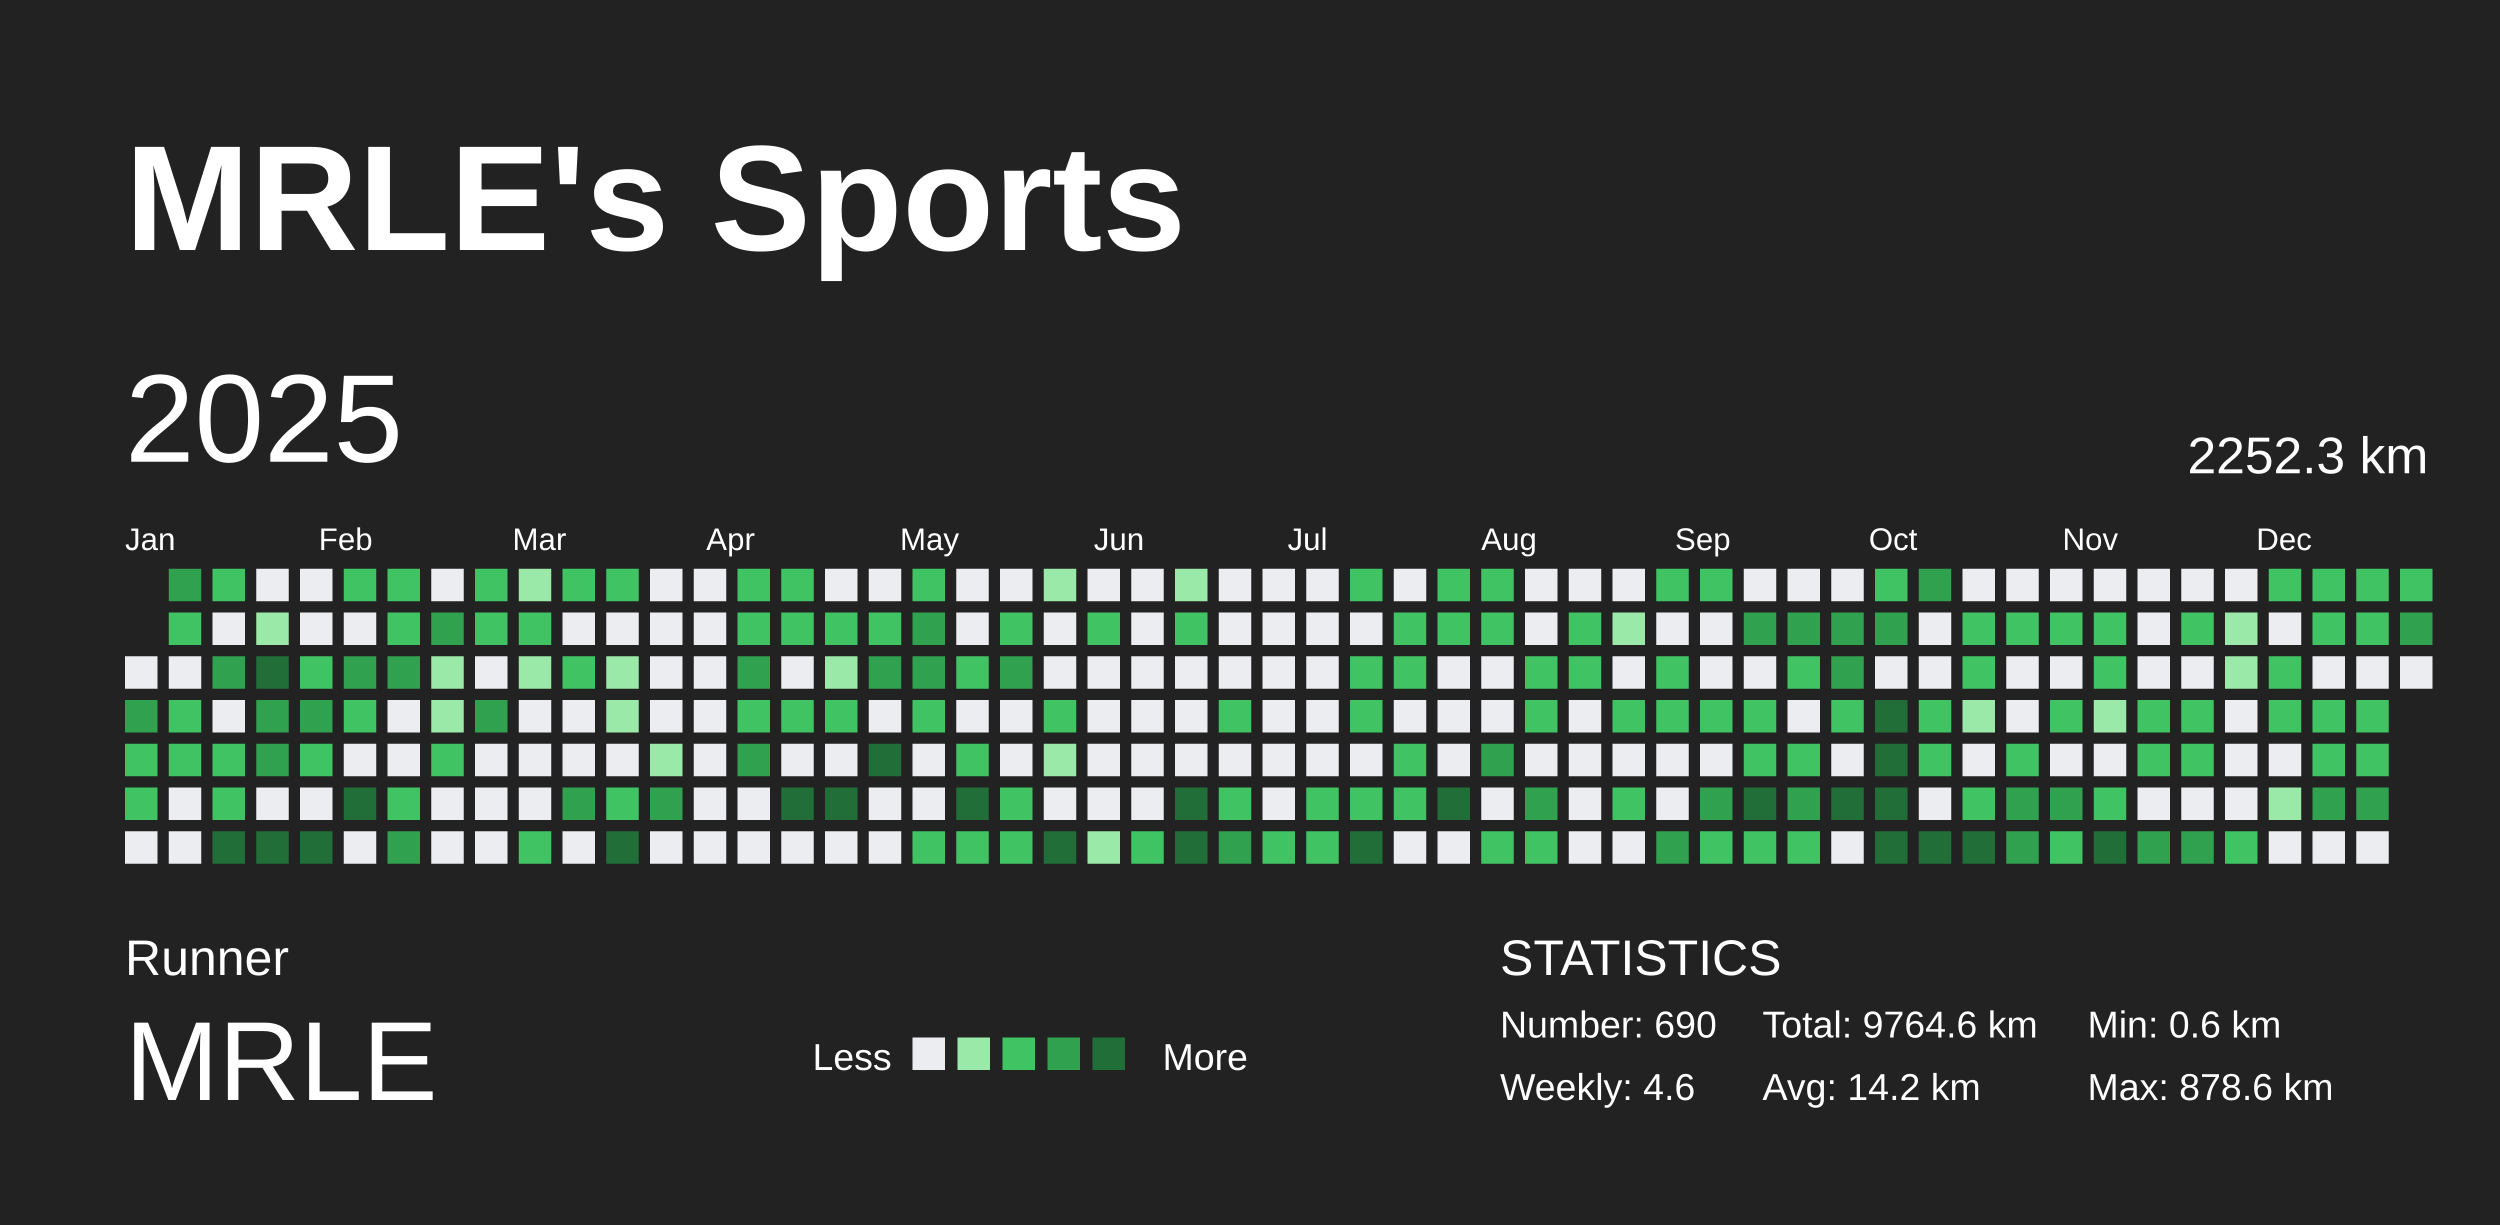
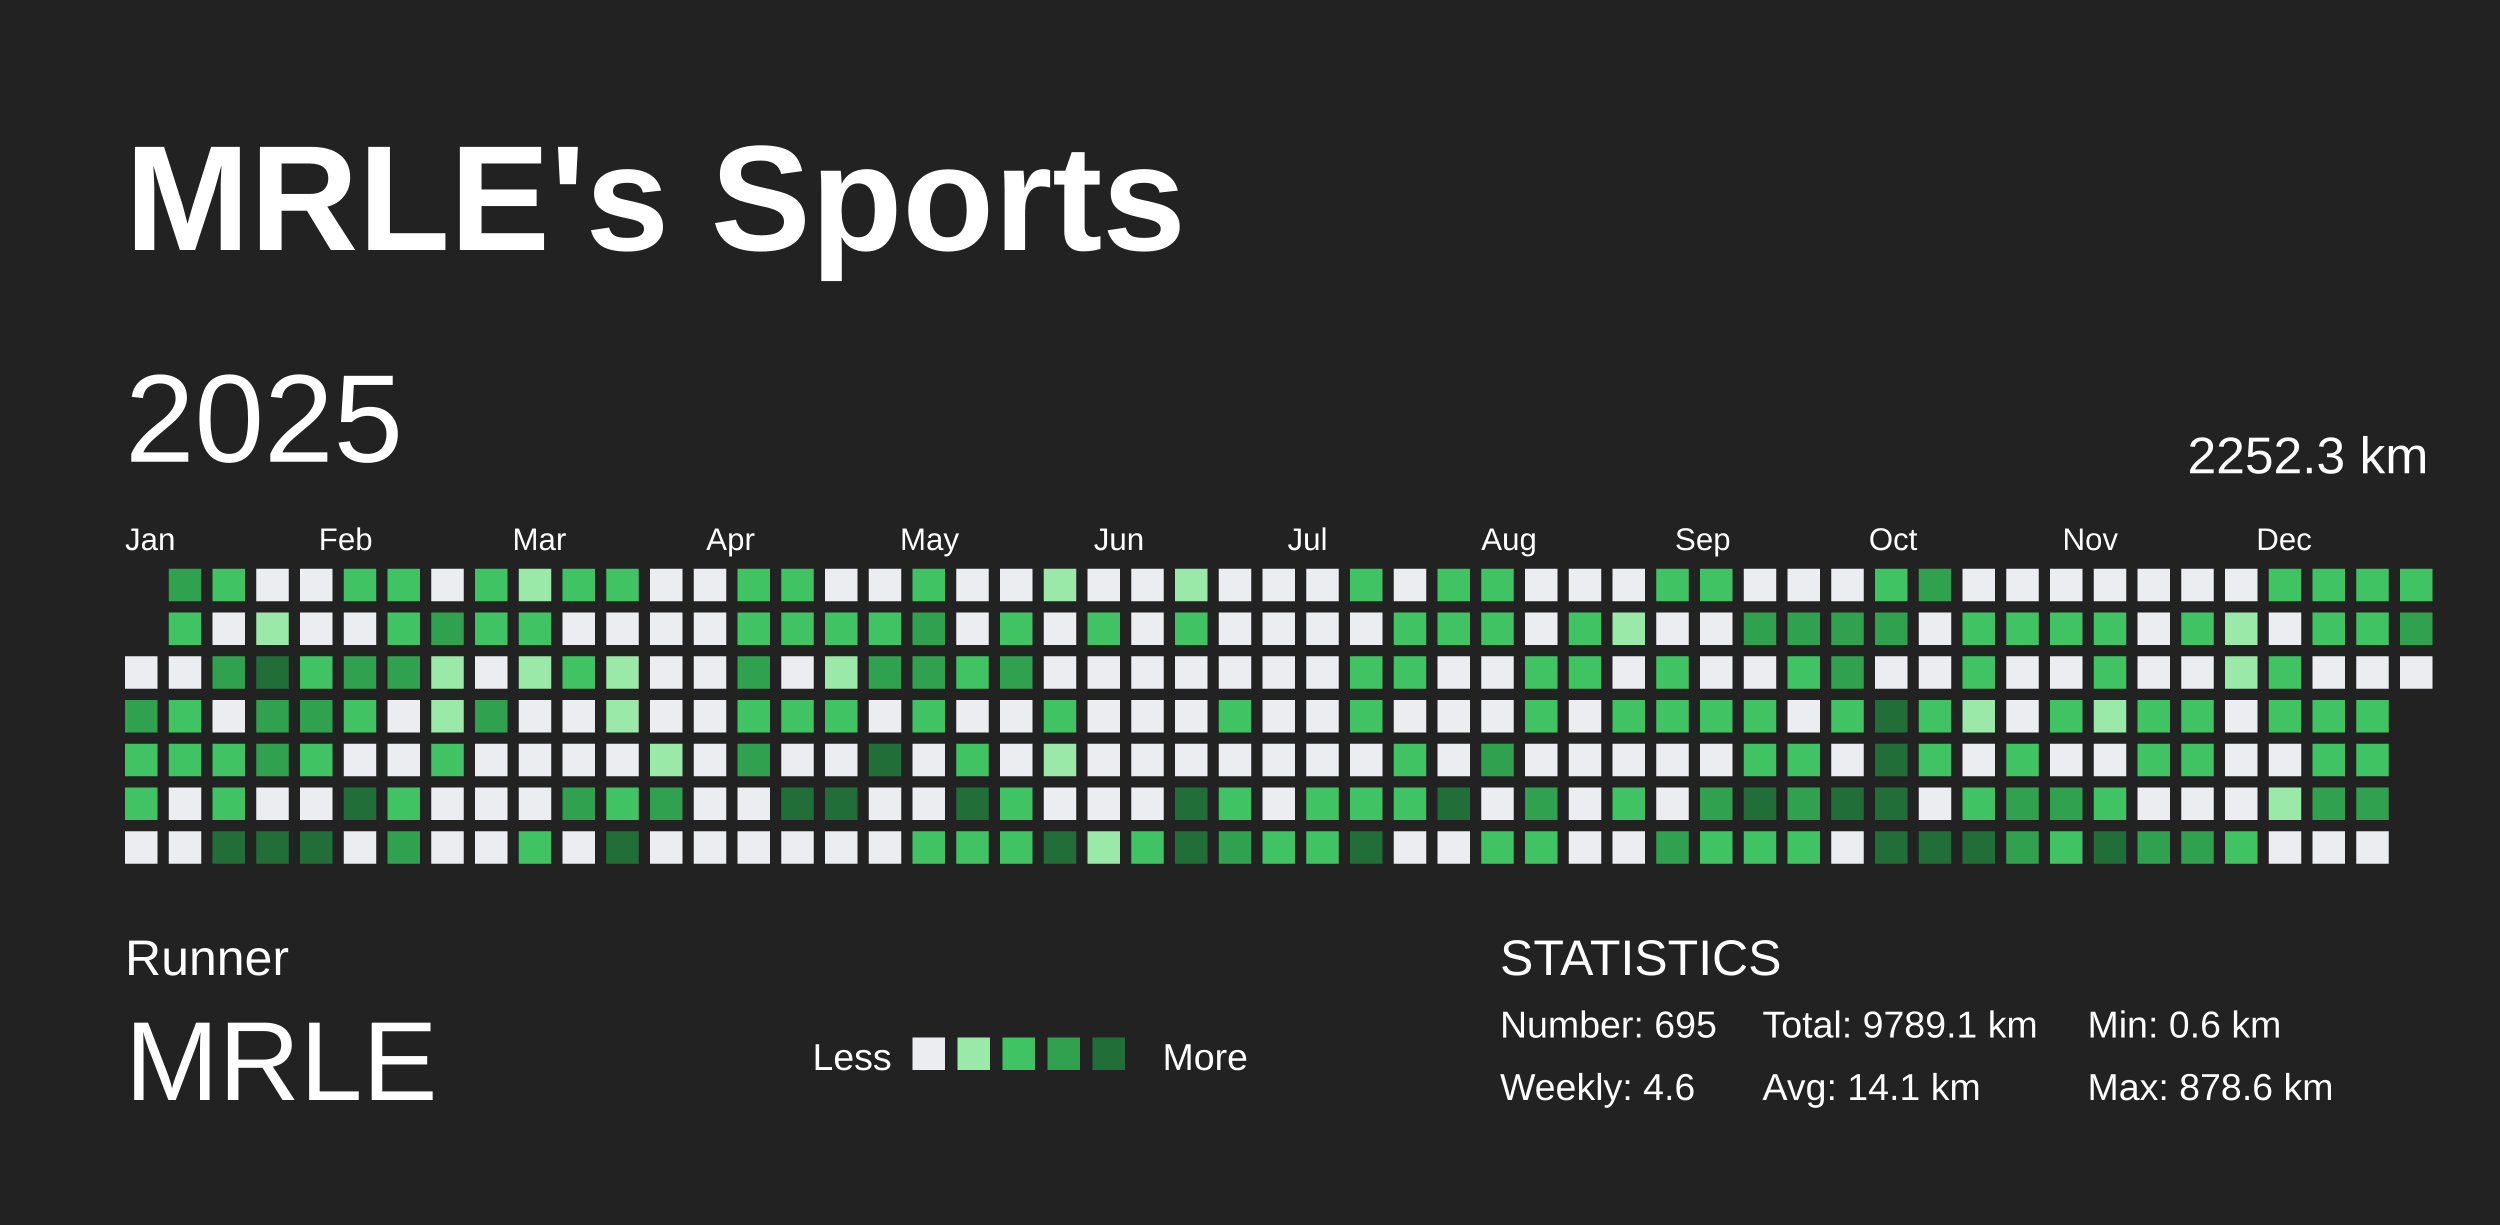
<svg xmlns="http://www.w3.org/2000/svg" baseProfile="full" height="98mm" version="1.1" viewBox="0,0,200,98" width="200mm">
  <defs />
  <rect fill="#222222" height="98" width="200" x="0" y="0" />
  <text fill="#FFFFFF" style="font-size:12px; font-family:Arial; font-weight:bold;" x="10" y="20">MRLE's Sports</text>
  <text fill="#FFFFFF" style="font-size:4px; font-family:Arial" x="10" y="78">Runner</text>
  <text fill="#FFFFFF" style="font-size:9px; font-family:Arial" x="10" y="88">MRLE</text>
  <text fill="#FFFFFF" style="font-size:3px; font-family:Arial" x="65" y="85.6">Less</text>
  <rect fill="#ebedf0" height="2.6" width="2.6" x="73" y="83" />
  <rect fill="#9be9a8" height="2.6" width="2.6" x="76.6" y="83" />
  <rect fill="#40c463" height="2.6" width="2.6" x="80.2" y="83" />
  <rect fill="#30a14e" height="2.6" width="2.6" x="83.8" y="83" />
  <rect fill="#216e39" height="2.6" width="2.6" x="87.4" y="83" />
  <text fill="#FFFFFF" style="font-size:3px; font-family:Arial" x="93" y="85.6">More</text>
  <text fill="#FFFFFF" style="font-size:4px; font-family:Arial" x="120" y="78">STATISTICS</text>
-   <text fill="#FFFFFF" style="font-size:3px; font-family:Arial" x="120" y="83">Number: 690</text>
+   <text fill="#FFFFFF" style="font-size:3px; font-family:Arial" x="120" y="83">Number: 695</text>
  <text fill="#FFFFFF" style="font-size:3px; font-family:Arial" x="120" y="88">Weekly: 4.6</text>
-   <text fill="#FFFFFF" style="font-size:3px; font-family:Arial" x="141" y="83">Total: 9764.6 km</text>
-   <text fill="#FFFFFF" style="font-size:3px; font-family:Arial" x="141" y="88">Avg: 14.2 km</text>
+   <text fill="#FFFFFF" style="font-size:3px; font-family:Arial" x="141" y="83">Total: 9789.1 km</text>
+   <text fill="#FFFFFF" style="font-size:3px; font-family:Arial" x="141" y="88">Avg: 14.1 km</text>
  <text fill="#FFFFFF" style="font-size:3px; font-family:Arial" x="167" y="83">Min: 0.6 km</text>
  <text fill="#FFFFFF" style="font-size:3px; font-family:Arial" x="167" y="88">Max: 878.6 km</text>
  <text dominant-baseline="hanging" fill="#FFFFFF" style="font-size:10.0px; font-family:Arial;" x="10" y="30">2025</text>
  <text dominant-baseline="hanging" fill="#FFFFFF" style="font-size:4.125px; font-family:Arial;" x="175" y="35">2252.3 km</text>
  <text fill="#FFFFFF" style="font-size:2.5px; font-family:Arial" x="10.0" y="44">Jan</text>
  <text fill="#FFFFFF" style="font-size:2.5px; font-family:Arial" x="25.5" y="44">Feb</text>
  <text fill="#FFFFFF" style="font-size:2.5px; font-family:Arial" x="41.0" y="44">Mar</text>
  <text fill="#FFFFFF" style="font-size:2.5px; font-family:Arial" x="56.5" y="44">Apr</text>
  <text fill="#FFFFFF" style="font-size:2.5px; font-family:Arial" x="72.0" y="44">May</text>
  <text fill="#FFFFFF" style="font-size:2.5px; font-family:Arial" x="87.5" y="44">Jun</text>
  <text fill="#FFFFFF" style="font-size:2.5px; font-family:Arial" x="103.0" y="44">Jul</text>
  <text fill="#FFFFFF" style="font-size:2.5px; font-family:Arial" x="118.5" y="44">Aug</text>
  <text fill="#FFFFFF" style="font-size:2.5px; font-family:Arial" x="134.0" y="44">Sep</text>
  <text fill="#FFFFFF" style="font-size:2.5px; font-family:Arial" x="149.5" y="44">Oct</text>
  <text fill="#FFFFFF" style="font-size:2.5px; font-family:Arial" x="165.0" y="44">Nov</text>
  <text fill="#FFFFFF" style="font-size:2.5px; font-family:Arial" x="180.5" y="44">Dec</text>
  <rect fill="#ebedf0" height="2.6" width="2.6" x="10.0" y="52.5" />
  <rect fill="#30a14e" height="2.6" width="2.6" x="10.0" y="56.0" />
  <rect fill="#40c463" height="2.6" width="2.6" x="10.0" y="59.5" />
  <rect fill="#40c463" height="2.6" width="2.6" x="10.0" y="63.0" />
  <rect fill="#ebedf0" height="2.6" width="2.6" x="10.0" y="66.5" />
  <rect fill="#30a14e" height="2.6" width="2.6" x="13.5" y="45.5" />
  <rect fill="#40c463" height="2.6" width="2.6" x="13.5" y="49.0" />
  <rect fill="#ebedf0" height="2.6" width="2.6" x="13.5" y="52.5" />
  <rect fill="#40c463" height="2.6" width="2.6" x="13.5" y="56.0" />
  <rect fill="#40c463" height="2.6" width="2.6" x="13.5" y="59.5" />
  <rect fill="#ebedf0" height="2.6" width="2.6" x="13.5" y="63.0" />
  <rect fill="#ebedf0" height="2.6" width="2.6" x="13.5" y="66.5" />
  <rect fill="#40c463" height="2.6" width="2.6" x="17.0" y="45.5" />
  <rect fill="#ebedf0" height="2.6" width="2.6" x="17.0" y="49.0" />
  <rect fill="#30a14e" height="2.6" width="2.6" x="17.0" y="52.5" />
  <rect fill="#ebedf0" height="2.6" width="2.6" x="17.0" y="56.0" />
  <rect fill="#40c463" height="2.6" width="2.6" x="17.0" y="59.5" />
  <rect fill="#40c463" height="2.6" width="2.6" x="17.0" y="63.0" />
  <rect fill="#216e39" height="2.6" width="2.6" x="17.0" y="66.5" />
  <rect fill="#ebedf0" height="2.6" width="2.6" x="20.5" y="45.5" />
  <rect fill="#9be9a8" height="2.6" width="2.6" x="20.5" y="49.0" />
  <rect fill="#216e39" height="2.6" width="2.6" x="20.5" y="52.5" />
  <rect fill="#30a14e" height="2.6" width="2.6" x="20.5" y="56.0" />
  <rect fill="#30a14e" height="2.6" width="2.6" x="20.5" y="59.5" />
  <rect fill="#ebedf0" height="2.6" width="2.6" x="20.5" y="63.0" />
  <rect fill="#216e39" height="2.6" width="2.6" x="20.5" y="66.5" />
  <rect fill="#ebedf0" height="2.6" width="2.6" x="24.0" y="45.5" />
  <rect fill="#ebedf0" height="2.6" width="2.6" x="24.0" y="49.0" />
  <rect fill="#40c463" height="2.6" width="2.6" x="24.0" y="52.5" />
  <rect fill="#30a14e" height="2.6" width="2.6" x="24.0" y="56.0" />
  <rect fill="#40c463" height="2.6" width="2.6" x="24.0" y="59.5" />
  <rect fill="#ebedf0" height="2.6" width="2.6" x="24.0" y="63.0" />
  <rect fill="#216e39" height="2.6" width="2.6" x="24.0" y="66.5" />
  <rect fill="#40c463" height="2.6" width="2.6" x="27.5" y="45.5" />
  <rect fill="#ebedf0" height="2.6" width="2.6" x="27.5" y="49.0" />
  <rect fill="#30a14e" height="2.6" width="2.6" x="27.5" y="52.5" />
  <rect fill="#40c463" height="2.6" width="2.6" x="27.5" y="56.0" />
  <rect fill="#ebedf0" height="2.6" width="2.6" x="27.5" y="59.5" />
  <rect fill="#216e39" height="2.6" width="2.6" x="27.5" y="63.0" />
  <rect fill="#ebedf0" height="2.6" width="2.6" x="27.5" y="66.5" />
  <rect fill="#40c463" height="2.6" width="2.6" x="31.0" y="45.5" />
  <rect fill="#40c463" height="2.6" width="2.6" x="31.0" y="49.0" />
  <rect fill="#30a14e" height="2.6" width="2.6" x="31.0" y="52.5" />
  <rect fill="#ebedf0" height="2.6" width="2.6" x="31.0" y="56.0" />
  <rect fill="#ebedf0" height="2.6" width="2.6" x="31.0" y="59.5" />
  <rect fill="#40c463" height="2.6" width="2.6" x="31.0" y="63.0" />
  <rect fill="#30a14e" height="2.6" width="2.6" x="31.0" y="66.5" />
  <rect fill="#ebedf0" height="2.6" width="2.6" x="34.5" y="45.5" />
  <rect fill="#30a14e" height="2.6" width="2.6" x="34.5" y="49.0" />
  <rect fill="#9be9a8" height="2.6" width="2.6" x="34.5" y="52.5" />
  <rect fill="#9be9a8" height="2.6" width="2.6" x="34.5" y="56.0" />
  <rect fill="#40c463" height="2.6" width="2.6" x="34.5" y="59.5" />
  <rect fill="#ebedf0" height="2.6" width="2.6" x="34.5" y="63.0" />
  <rect fill="#ebedf0" height="2.6" width="2.6" x="34.5" y="66.5" />
  <rect fill="#40c463" height="2.6" width="2.6" x="38.0" y="45.5" />
  <rect fill="#40c463" height="2.6" width="2.6" x="38.0" y="49.0" />
  <rect fill="#ebedf0" height="2.6" width="2.6" x="38.0" y="52.5" />
  <rect fill="#30a14e" height="2.6" width="2.6" x="38.0" y="56.0" />
  <rect fill="#ebedf0" height="2.6" width="2.6" x="38.0" y="59.5" />
  <rect fill="#ebedf0" height="2.6" width="2.6" x="38.0" y="63.0" />
  <rect fill="#ebedf0" height="2.6" width="2.6" x="38.0" y="66.5" />
  <rect fill="#9be9a8" height="2.6" width="2.6" x="41.5" y="45.5" />
  <rect fill="#40c463" height="2.6" width="2.6" x="41.5" y="49.0" />
  <rect fill="#9be9a8" height="2.6" width="2.6" x="41.5" y="52.5" />
  <rect fill="#ebedf0" height="2.6" width="2.6" x="41.5" y="56.0" />
  <rect fill="#ebedf0" height="2.6" width="2.6" x="41.5" y="59.5" />
  <rect fill="#ebedf0" height="2.6" width="2.6" x="41.5" y="63.0" />
  <rect fill="#40c463" height="2.6" width="2.6" x="41.5" y="66.5" />
  <rect fill="#40c463" height="2.6" width="2.6" x="45.0" y="45.5" />
  <rect fill="#ebedf0" height="2.6" width="2.6" x="45.0" y="49.0" />
  <rect fill="#40c463" height="2.6" width="2.6" x="45.0" y="52.5" />
  <rect fill="#ebedf0" height="2.6" width="2.6" x="45.0" y="56.0" />
  <rect fill="#ebedf0" height="2.6" width="2.6" x="45.0" y="59.5" />
  <rect fill="#30a14e" height="2.6" width="2.6" x="45.0" y="63.0" />
  <rect fill="#ebedf0" height="2.6" width="2.6" x="45.0" y="66.5" />
  <rect fill="#40c463" height="2.6" width="2.6" x="48.5" y="45.5" />
  <rect fill="#ebedf0" height="2.6" width="2.6" x="48.5" y="49.0" />
  <rect fill="#9be9a8" height="2.6" width="2.6" x="48.5" y="52.5" />
  <rect fill="#9be9a8" height="2.6" width="2.6" x="48.5" y="56.0" />
  <rect fill="#ebedf0" height="2.6" width="2.6" x="48.5" y="59.5" />
  <rect fill="#40c463" height="2.6" width="2.6" x="48.5" y="63.0" />
  <rect fill="#216e39" height="2.6" width="2.6" x="48.5" y="66.5" />
  <rect fill="#ebedf0" height="2.6" width="2.6" x="52.0" y="45.5" />
  <rect fill="#ebedf0" height="2.6" width="2.6" x="52.0" y="49.0" />
  <rect fill="#ebedf0" height="2.6" width="2.6" x="52.0" y="52.5" />
  <rect fill="#ebedf0" height="2.6" width="2.6" x="52.0" y="56.0" />
  <rect fill="#9be9a8" height="2.6" width="2.6" x="52.0" y="59.5" />
  <rect fill="#30a14e" height="2.6" width="2.6" x="52.0" y="63.0" />
  <rect fill="#ebedf0" height="2.6" width="2.6" x="52.0" y="66.5" />
  <rect fill="#ebedf0" height="2.6" width="2.6" x="55.5" y="45.5" />
  <rect fill="#ebedf0" height="2.6" width="2.6" x="55.5" y="49.0" />
  <rect fill="#ebedf0" height="2.6" width="2.6" x="55.5" y="52.5" />
  <rect fill="#ebedf0" height="2.6" width="2.6" x="55.5" y="56.0" />
  <rect fill="#ebedf0" height="2.6" width="2.6" x="55.5" y="59.5" />
  <rect fill="#ebedf0" height="2.6" width="2.6" x="55.5" y="63.0" />
  <rect fill="#ebedf0" height="2.6" width="2.6" x="55.5" y="66.5" />
  <rect fill="#40c463" height="2.6" width="2.6" x="59.0" y="45.5" />
  <rect fill="#40c463" height="2.6" width="2.6" x="59.0" y="49.0" />
  <rect fill="#30a14e" height="2.6" width="2.6" x="59.0" y="52.5" />
  <rect fill="#40c463" height="2.6" width="2.6" x="59.0" y="56.0" />
  <rect fill="#30a14e" height="2.6" width="2.6" x="59.0" y="59.5" />
  <rect fill="#ebedf0" height="2.6" width="2.6" x="59.0" y="63.0" />
  <rect fill="#ebedf0" height="2.6" width="2.6" x="59.0" y="66.5" />
  <rect fill="#40c463" height="2.6" width="2.6" x="62.5" y="45.5" />
  <rect fill="#40c463" height="2.6" width="2.6" x="62.5" y="49.0" />
  <rect fill="#ebedf0" height="2.6" width="2.6" x="62.5" y="52.5" />
  <rect fill="#40c463" height="2.6" width="2.6" x="62.5" y="56.0" />
  <rect fill="#ebedf0" height="2.6" width="2.6" x="62.5" y="59.5" />
  <rect fill="#216e39" height="2.6" width="2.6" x="62.5" y="63.0" />
  <rect fill="#ebedf0" height="2.6" width="2.6" x="62.5" y="66.5" />
  <rect fill="#ebedf0" height="2.6" width="2.6" x="66.0" y="45.5" />
  <rect fill="#40c463" height="2.6" width="2.6" x="66.0" y="49.0" />
  <rect fill="#9be9a8" height="2.6" width="2.6" x="66.0" y="52.5" />
  <rect fill="#40c463" height="2.6" width="2.6" x="66.0" y="56.0" />
  <rect fill="#ebedf0" height="2.6" width="2.6" x="66.0" y="59.5" />
  <rect fill="#216e39" height="2.6" width="2.6" x="66.0" y="63.0" />
  <rect fill="#ebedf0" height="2.6" width="2.6" x="66.0" y="66.5" />
  <rect fill="#ebedf0" height="2.6" width="2.6" x="69.5" y="45.5" />
  <rect fill="#40c463" height="2.6" width="2.6" x="69.5" y="49.0" />
  <rect fill="#30a14e" height="2.6" width="2.6" x="69.5" y="52.5" />
  <rect fill="#ebedf0" height="2.6" width="2.6" x="69.5" y="56.0" />
  <rect fill="#216e39" height="2.6" width="2.6" x="69.5" y="59.5" />
  <rect fill="#ebedf0" height="2.6" width="2.6" x="69.5" y="63.0" />
  <rect fill="#ebedf0" height="2.6" width="2.6" x="69.5" y="66.5" />
  <rect fill="#40c463" height="2.6" width="2.6" x="73.0" y="45.5" />
  <rect fill="#30a14e" height="2.6" width="2.6" x="73.0" y="49.0" />
  <rect fill="#30a14e" height="2.6" width="2.6" x="73.0" y="52.5" />
  <rect fill="#40c463" height="2.6" width="2.6" x="73.0" y="56.0" />
  <rect fill="#ebedf0" height="2.6" width="2.6" x="73.0" y="59.5" />
  <rect fill="#ebedf0" height="2.6" width="2.6" x="73.0" y="63.0" />
  <rect fill="#40c463" height="2.6" width="2.6" x="73.0" y="66.5" />
  <rect fill="#ebedf0" height="2.6" width="2.6" x="76.5" y="45.5" />
  <rect fill="#ebedf0" height="2.6" width="2.6" x="76.5" y="49.0" />
  <rect fill="#40c463" height="2.6" width="2.6" x="76.5" y="52.5" />
  <rect fill="#ebedf0" height="2.6" width="2.6" x="76.5" y="56.0" />
  <rect fill="#40c463" height="2.6" width="2.6" x="76.5" y="59.5" />
  <rect fill="#216e39" height="2.6" width="2.6" x="76.5" y="63.0" />
  <rect fill="#40c463" height="2.6" width="2.6" x="76.5" y="66.5" />
  <rect fill="#ebedf0" height="2.6" width="2.6" x="80.0" y="45.5" />
  <rect fill="#40c463" height="2.6" width="2.6" x="80.0" y="49.0" />
  <rect fill="#30a14e" height="2.6" width="2.6" x="80.0" y="52.5" />
  <rect fill="#ebedf0" height="2.6" width="2.6" x="80.0" y="56.0" />
  <rect fill="#ebedf0" height="2.6" width="2.6" x="80.0" y="59.5" />
  <rect fill="#40c463" height="2.6" width="2.6" x="80.0" y="63.0" />
  <rect fill="#40c463" height="2.6" width="2.6" x="80.0" y="66.5" />
  <rect fill="#9be9a8" height="2.6" width="2.6" x="83.5" y="45.5" />
  <rect fill="#ebedf0" height="2.6" width="2.6" x="83.5" y="49.0" />
  <rect fill="#ebedf0" height="2.6" width="2.6" x="83.5" y="52.5" />
  <rect fill="#40c463" height="2.6" width="2.6" x="83.5" y="56.0" />
  <rect fill="#9be9a8" height="2.6" width="2.6" x="83.5" y="59.5" />
  <rect fill="#ebedf0" height="2.6" width="2.6" x="83.5" y="63.0" />
  <rect fill="#216e39" height="2.6" width="2.6" x="83.5" y="66.5" />
  <rect fill="#ebedf0" height="2.6" width="2.6" x="87.0" y="45.5" />
  <rect fill="#40c463" height="2.6" width="2.6" x="87.0" y="49.0" />
  <rect fill="#ebedf0" height="2.6" width="2.6" x="87.0" y="52.5" />
  <rect fill="#ebedf0" height="2.6" width="2.6" x="87.0" y="56.0" />
  <rect fill="#ebedf0" height="2.6" width="2.6" x="87.0" y="59.5" />
  <rect fill="#ebedf0" height="2.6" width="2.6" x="87.0" y="63.0" />
  <rect fill="#9be9a8" height="2.6" width="2.6" x="87.0" y="66.5" />
  <rect fill="#ebedf0" height="2.6" width="2.6" x="90.5" y="45.5" />
  <rect fill="#ebedf0" height="2.6" width="2.6" x="90.5" y="49.0" />
  <rect fill="#ebedf0" height="2.6" width="2.6" x="90.5" y="52.5" />
  <rect fill="#ebedf0" height="2.6" width="2.6" x="90.5" y="56.0" />
  <rect fill="#ebedf0" height="2.6" width="2.6" x="90.5" y="59.5" />
  <rect fill="#ebedf0" height="2.6" width="2.6" x="90.5" y="63.0" />
  <rect fill="#40c463" height="2.6" width="2.6" x="90.5" y="66.5" />
  <rect fill="#9be9a8" height="2.6" width="2.6" x="94.0" y="45.5" />
  <rect fill="#40c463" height="2.6" width="2.6" x="94.0" y="49.0" />
  <rect fill="#ebedf0" height="2.6" width="2.6" x="94.0" y="52.5" />
  <rect fill="#ebedf0" height="2.6" width="2.6" x="94.0" y="56.0" />
  <rect fill="#ebedf0" height="2.6" width="2.6" x="94.0" y="59.5" />
  <rect fill="#216e39" height="2.6" width="2.6" x="94.0" y="63.0" />
  <rect fill="#216e39" height="2.6" width="2.6" x="94.0" y="66.5" />
  <rect fill="#ebedf0" height="2.6" width="2.6" x="97.5" y="45.5" />
  <rect fill="#ebedf0" height="2.6" width="2.6" x="97.5" y="49.0" />
  <rect fill="#ebedf0" height="2.6" width="2.6" x="97.5" y="52.5" />
  <rect fill="#40c463" height="2.6" width="2.6" x="97.5" y="56.0" />
  <rect fill="#ebedf0" height="2.6" width="2.6" x="97.5" y="59.5" />
  <rect fill="#40c463" height="2.6" width="2.6" x="97.5" y="63.0" />
  <rect fill="#30a14e" height="2.6" width="2.6" x="97.5" y="66.5" />
  <rect fill="#ebedf0" height="2.6" width="2.6" x="101.0" y="45.5" />
  <rect fill="#ebedf0" height="2.6" width="2.6" x="101.0" y="49.0" />
  <rect fill="#ebedf0" height="2.6" width="2.6" x="101.0" y="52.5" />
  <rect fill="#ebedf0" height="2.6" width="2.6" x="101.0" y="56.0" />
  <rect fill="#ebedf0" height="2.6" width="2.6" x="101.0" y="59.5" />
  <rect fill="#ebedf0" height="2.6" width="2.6" x="101.0" y="63.0" />
  <rect fill="#40c463" height="2.6" width="2.6" x="101.0" y="66.5" />
  <rect fill="#ebedf0" height="2.6" width="2.6" x="104.5" y="45.5" />
  <rect fill="#ebedf0" height="2.6" width="2.6" x="104.5" y="49.0" />
  <rect fill="#ebedf0" height="2.6" width="2.6" x="104.5" y="52.5" />
  <rect fill="#ebedf0" height="2.6" width="2.6" x="104.5" y="56.0" />
  <rect fill="#ebedf0" height="2.6" width="2.6" x="104.5" y="59.5" />
  <rect fill="#40c463" height="2.6" width="2.6" x="104.5" y="63.0" />
  <rect fill="#40c463" height="2.6" width="2.6" x="104.5" y="66.5" />
  <rect fill="#40c463" height="2.6" width="2.6" x="108.0" y="45.5" />
  <rect fill="#ebedf0" height="2.6" width="2.6" x="108.0" y="49.0" />
  <rect fill="#40c463" height="2.6" width="2.6" x="108.0" y="52.5" />
  <rect fill="#40c463" height="2.6" width="2.6" x="108.0" y="56.0" />
  <rect fill="#ebedf0" height="2.6" width="2.6" x="108.0" y="59.5" />
  <rect fill="#40c463" height="2.6" width="2.6" x="108.0" y="63.0" />
  <rect fill="#216e39" height="2.6" width="2.6" x="108.0" y="66.5" />
  <rect fill="#ebedf0" height="2.6" width="2.6" x="111.5" y="45.5" />
  <rect fill="#40c463" height="2.6" width="2.6" x="111.5" y="49.0" />
  <rect fill="#40c463" height="2.6" width="2.6" x="111.5" y="52.5" />
  <rect fill="#ebedf0" height="2.6" width="2.6" x="111.5" y="56.0" />
  <rect fill="#40c463" height="2.6" width="2.6" x="111.5" y="59.5" />
  <rect fill="#40c463" height="2.6" width="2.6" x="111.5" y="63.0" />
  <rect fill="#ebedf0" height="2.6" width="2.6" x="111.5" y="66.5" />
  <rect fill="#40c463" height="2.6" width="2.6" x="115.0" y="45.5" />
  <rect fill="#40c463" height="2.6" width="2.6" x="115.0" y="49.0" />
  <rect fill="#ebedf0" height="2.6" width="2.6" x="115.0" y="52.5" />
  <rect fill="#ebedf0" height="2.6" width="2.6" x="115.0" y="56.0" />
  <rect fill="#ebedf0" height="2.6" width="2.6" x="115.0" y="59.5" />
  <rect fill="#216e39" height="2.6" width="2.6" x="115.0" y="63.0" />
  <rect fill="#ebedf0" height="2.6" width="2.6" x="115.0" y="66.5" />
  <rect fill="#40c463" height="2.6" width="2.6" x="118.5" y="45.5" />
  <rect fill="#40c463" height="2.6" width="2.6" x="118.5" y="49.0" />
  <rect fill="#ebedf0" height="2.6" width="2.6" x="118.5" y="52.5" />
  <rect fill="#ebedf0" height="2.6" width="2.6" x="118.5" y="56.0" />
  <rect fill="#30a14e" height="2.6" width="2.6" x="118.5" y="59.5" />
  <rect fill="#ebedf0" height="2.6" width="2.6" x="118.5" y="63.0" />
  <rect fill="#40c463" height="2.6" width="2.6" x="118.5" y="66.5" />
  <rect fill="#ebedf0" height="2.6" width="2.6" x="122.0" y="45.5" />
  <rect fill="#ebedf0" height="2.6" width="2.6" x="122.0" y="49.0" />
  <rect fill="#40c463" height="2.6" width="2.6" x="122.0" y="52.5" />
  <rect fill="#40c463" height="2.6" width="2.6" x="122.0" y="56.0" />
  <rect fill="#ebedf0" height="2.6" width="2.6" x="122.0" y="59.5" />
  <rect fill="#30a14e" height="2.6" width="2.6" x="122.0" y="63.0" />
  <rect fill="#40c463" height="2.6" width="2.6" x="122.0" y="66.5" />
  <rect fill="#ebedf0" height="2.6" width="2.6" x="125.5" y="45.5" />
  <rect fill="#40c463" height="2.6" width="2.6" x="125.5" y="49.0" />
  <rect fill="#40c463" height="2.6" width="2.6" x="125.5" y="52.5" />
  <rect fill="#ebedf0" height="2.6" width="2.6" x="125.5" y="56.0" />
  <rect fill="#ebedf0" height="2.6" width="2.6" x="125.5" y="59.5" />
  <rect fill="#ebedf0" height="2.6" width="2.6" x="125.5" y="63.0" />
  <rect fill="#ebedf0" height="2.6" width="2.6" x="125.5" y="66.5" />
  <rect fill="#ebedf0" height="2.6" width="2.6" x="129.0" y="45.5" />
  <rect fill="#9be9a8" height="2.6" width="2.6" x="129.0" y="49.0" />
  <rect fill="#ebedf0" height="2.6" width="2.6" x="129.0" y="52.5" />
  <rect fill="#40c463" height="2.6" width="2.6" x="129.0" y="56.0" />
  <rect fill="#ebedf0" height="2.6" width="2.6" x="129.0" y="59.5" />
  <rect fill="#40c463" height="2.6" width="2.6" x="129.0" y="63.0" />
  <rect fill="#ebedf0" height="2.6" width="2.6" x="129.0" y="66.5" />
  <rect fill="#40c463" height="2.6" width="2.6" x="132.5" y="45.5" />
  <rect fill="#ebedf0" height="2.6" width="2.6" x="132.5" y="49.0" />
  <rect fill="#40c463" height="2.6" width="2.6" x="132.5" y="52.5" />
  <rect fill="#40c463" height="2.6" width="2.6" x="132.5" y="56.0" />
  <rect fill="#ebedf0" height="2.6" width="2.6" x="132.5" y="59.5" />
  <rect fill="#ebedf0" height="2.6" width="2.6" x="132.5" y="63.0" />
  <rect fill="#30a14e" height="2.6" width="2.6" x="132.5" y="66.5" />
  <rect fill="#40c463" height="2.6" width="2.6" x="136.0" y="45.5" />
  <rect fill="#ebedf0" height="2.6" width="2.6" x="136.0" y="49.0" />
  <rect fill="#ebedf0" height="2.6" width="2.6" x="136.0" y="52.5" />
  <rect fill="#40c463" height="2.6" width="2.6" x="136.0" y="56.0" />
  <rect fill="#ebedf0" height="2.6" width="2.6" x="136.0" y="59.5" />
  <rect fill="#30a14e" height="2.6" width="2.6" x="136.0" y="63.0" />
  <rect fill="#40c463" height="2.6" width="2.6" x="136.0" y="66.5" />
  <rect fill="#ebedf0" height="2.6" width="2.6" x="139.5" y="45.5" />
  <rect fill="#30a14e" height="2.6" width="2.6" x="139.5" y="49.0" />
  <rect fill="#ebedf0" height="2.6" width="2.6" x="139.5" y="52.5" />
  <rect fill="#40c463" height="2.6" width="2.6" x="139.5" y="56.0" />
  <rect fill="#40c463" height="2.6" width="2.6" x="139.5" y="59.5" />
  <rect fill="#216e39" height="2.6" width="2.6" x="139.5" y="63.0" />
  <rect fill="#40c463" height="2.6" width="2.6" x="139.5" y="66.5" />
  <rect fill="#ebedf0" height="2.6" width="2.6" x="143.0" y="45.5" />
  <rect fill="#30a14e" height="2.6" width="2.6" x="143.0" y="49.0" />
  <rect fill="#40c463" height="2.6" width="2.6" x="143.0" y="52.5" />
  <rect fill="#ebedf0" height="2.6" width="2.6" x="143.0" y="56.0" />
  <rect fill="#40c463" height="2.6" width="2.6" x="143.0" y="59.5" />
  <rect fill="#30a14e" height="2.6" width="2.6" x="143.0" y="63.0" />
  <rect fill="#40c463" height="2.6" width="2.6" x="143.0" y="66.5" />
  <rect fill="#ebedf0" height="2.6" width="2.6" x="146.5" y="45.5" />
  <rect fill="#30a14e" height="2.6" width="2.6" x="146.5" y="49.0" />
  <rect fill="#30a14e" height="2.6" width="2.6" x="146.5" y="52.5" />
  <rect fill="#40c463" height="2.6" width="2.6" x="146.5" y="56.0" />
  <rect fill="#ebedf0" height="2.6" width="2.6" x="146.5" y="59.5" />
  <rect fill="#216e39" height="2.6" width="2.6" x="146.5" y="63.0" />
  <rect fill="#ebedf0" height="2.6" width="2.6" x="146.5" y="66.5" />
  <rect fill="#40c463" height="2.6" width="2.6" x="150.0" y="45.5" />
  <rect fill="#30a14e" height="2.6" width="2.6" x="150.0" y="49.0" />
  <rect fill="#ebedf0" height="2.6" width="2.6" x="150.0" y="52.5" />
  <rect fill="#216e39" height="2.6" width="2.6" x="150.0" y="56.0" />
  <rect fill="#216e39" height="2.6" width="2.6" x="150.0" y="59.5" />
  <rect fill="#216e39" height="2.6" width="2.6" x="150.0" y="63.0" />
  <rect fill="#216e39" height="2.6" width="2.6" x="150.0" y="66.5" />
  <rect fill="#30a14e" height="2.6" width="2.6" x="153.5" y="45.5" />
  <rect fill="#ebedf0" height="2.6" width="2.6" x="153.5" y="49.0" />
  <rect fill="#ebedf0" height="2.6" width="2.6" x="153.5" y="52.5" />
  <rect fill="#40c463" height="2.6" width="2.6" x="153.5" y="56.0" />
  <rect fill="#40c463" height="2.6" width="2.6" x="153.5" y="59.5" />
  <rect fill="#ebedf0" height="2.6" width="2.6" x="153.5" y="63.0" />
  <rect fill="#216e39" height="2.6" width="2.6" x="153.5" y="66.5" />
  <rect fill="#ebedf0" height="2.6" width="2.6" x="157.0" y="45.5" />
  <rect fill="#40c463" height="2.6" width="2.6" x="157.0" y="49.0" />
  <rect fill="#40c463" height="2.6" width="2.6" x="157.0" y="52.5" />
  <rect fill="#9be9a8" height="2.6" width="2.6" x="157.0" y="56.0" />
  <rect fill="#ebedf0" height="2.6" width="2.6" x="157.0" y="59.5" />
  <rect fill="#40c463" height="2.6" width="2.6" x="157.0" y="63.0" />
  <rect fill="#216e39" height="2.6" width="2.6" x="157.0" y="66.5" />
  <rect fill="#ebedf0" height="2.6" width="2.6" x="160.5" y="45.5" />
  <rect fill="#40c463" height="2.6" width="2.6" x="160.5" y="49.0" />
  <rect fill="#ebedf0" height="2.6" width="2.6" x="160.5" y="52.5" />
  <rect fill="#ebedf0" height="2.6" width="2.6" x="160.5" y="56.0" />
  <rect fill="#40c463" height="2.6" width="2.6" x="160.5" y="59.5" />
  <rect fill="#30a14e" height="2.6" width="2.6" x="160.5" y="63.0" />
  <rect fill="#30a14e" height="2.6" width="2.6" x="160.5" y="66.5" />
  <rect fill="#ebedf0" height="2.6" width="2.6" x="164.0" y="45.5" />
  <rect fill="#40c463" height="2.6" width="2.6" x="164.0" y="49.0" />
  <rect fill="#ebedf0" height="2.6" width="2.6" x="164.0" y="52.5" />
  <rect fill="#40c463" height="2.6" width="2.6" x="164.0" y="56.0" />
  <rect fill="#ebedf0" height="2.6" width="2.6" x="164.0" y="59.5" />
  <rect fill="#30a14e" height="2.6" width="2.6" x="164.0" y="63.0" />
  <rect fill="#40c463" height="2.6" width="2.6" x="164.0" y="66.5" />
  <rect fill="#ebedf0" height="2.6" width="2.6" x="167.5" y="45.5" />
  <rect fill="#40c463" height="2.6" width="2.6" x="167.5" y="49.0" />
  <rect fill="#40c463" height="2.6" width="2.6" x="167.5" y="52.5" />
  <rect fill="#9be9a8" height="2.6" width="2.6" x="167.5" y="56.0" />
  <rect fill="#ebedf0" height="2.6" width="2.6" x="167.5" y="59.5" />
  <rect fill="#40c463" height="2.6" width="2.6" x="167.5" y="63.0" />
  <rect fill="#216e39" height="2.6" width="2.6" x="167.5" y="66.5" />
  <rect fill="#ebedf0" height="2.6" width="2.6" x="171.0" y="45.5" />
  <rect fill="#ebedf0" height="2.6" width="2.6" x="171.0" y="49.0" />
  <rect fill="#ebedf0" height="2.6" width="2.6" x="171.0" y="52.5" />
  <rect fill="#40c463" height="2.6" width="2.6" x="171.0" y="56.0" />
  <rect fill="#40c463" height="2.6" width="2.6" x="171.0" y="59.5" />
  <rect fill="#ebedf0" height="2.6" width="2.6" x="171.0" y="63.0" />
  <rect fill="#30a14e" height="2.6" width="2.6" x="171.0" y="66.5" />
  <rect fill="#ebedf0" height="2.6" width="2.6" x="174.5" y="45.5" />
  <rect fill="#40c463" height="2.6" width="2.6" x="174.5" y="49.0" />
  <rect fill="#ebedf0" height="2.6" width="2.6" x="174.5" y="52.5" />
  <rect fill="#40c463" height="2.6" width="2.6" x="174.5" y="56.0" />
  <rect fill="#40c463" height="2.6" width="2.6" x="174.5" y="59.5" />
  <rect fill="#ebedf0" height="2.6" width="2.6" x="174.5" y="63.0" />
  <rect fill="#30a14e" height="2.6" width="2.6" x="174.5" y="66.5" />
  <rect fill="#ebedf0" height="2.6" width="2.6" x="178.0" y="45.5" />
  <rect fill="#9be9a8" height="2.6" width="2.6" x="178.0" y="49.0" />
  <rect fill="#9be9a8" height="2.6" width="2.6" x="178.0" y="52.5" />
  <rect fill="#ebedf0" height="2.6" width="2.6" x="178.0" y="56.0" />
  <rect fill="#ebedf0" height="2.6" width="2.6" x="178.0" y="59.5" />
  <rect fill="#ebedf0" height="2.6" width="2.6" x="178.0" y="63.0" />
  <rect fill="#40c463" height="2.6" width="2.6" x="178.0" y="66.5" />
  <rect fill="#40c463" height="2.6" width="2.6" x="181.5" y="45.5" />
  <rect fill="#ebedf0" height="2.6" width="2.6" x="181.5" y="49.0" />
  <rect fill="#40c463" height="2.6" width="2.6" x="181.5" y="52.5" />
  <rect fill="#40c463" height="2.6" width="2.6" x="181.5" y="56.0" />
  <rect fill="#ebedf0" height="2.6" width="2.6" x="181.5" y="59.5" />
  <rect fill="#9be9a8" height="2.6" width="2.6" x="181.5" y="63.0" />
  <rect fill="#ebedf0" height="2.6" width="2.6" x="181.5" y="66.5" />
  <rect fill="#40c463" height="2.6" width="2.6" x="185.0" y="45.5" />
  <rect fill="#40c463" height="2.6" width="2.6" x="185.0" y="49.0" />
  <rect fill="#ebedf0" height="2.6" width="2.6" x="185.0" y="52.5" />
  <rect fill="#40c463" height="2.6" width="2.6" x="185.0" y="56.0" />
  <rect fill="#40c463" height="2.6" width="2.6" x="185.0" y="59.5" />
  <rect fill="#30a14e" height="2.6" width="2.6" x="185.0" y="63.0" />
  <rect fill="#ebedf0" height="2.6" width="2.6" x="185.0" y="66.5" />
  <rect fill="#40c463" height="2.6" width="2.6" x="188.5" y="45.5" />
  <rect fill="#40c463" height="2.6" width="2.6" x="188.5" y="49.0" />
  <rect fill="#ebedf0" height="2.6" width="2.6" x="188.5" y="52.5" />
  <rect fill="#40c463" height="2.6" width="2.6" x="188.5" y="56.0" />
  <rect fill="#40c463" height="2.6" width="2.6" x="188.5" y="59.5" />
  <rect fill="#30a14e" height="2.6" width="2.6" x="188.5" y="63.0" />
  <rect fill="#ebedf0" height="2.6" width="2.6" x="188.5" y="66.5" />
  <rect fill="#40c463" height="2.6" width="2.6" x="192.0" y="45.5" />
  <rect fill="#30a14e" height="2.6" width="2.6" x="192.0" y="49.0" />
  <rect fill="#ebedf0" height="2.6" width="2.6" x="192.0" y="52.5" />
</svg>
